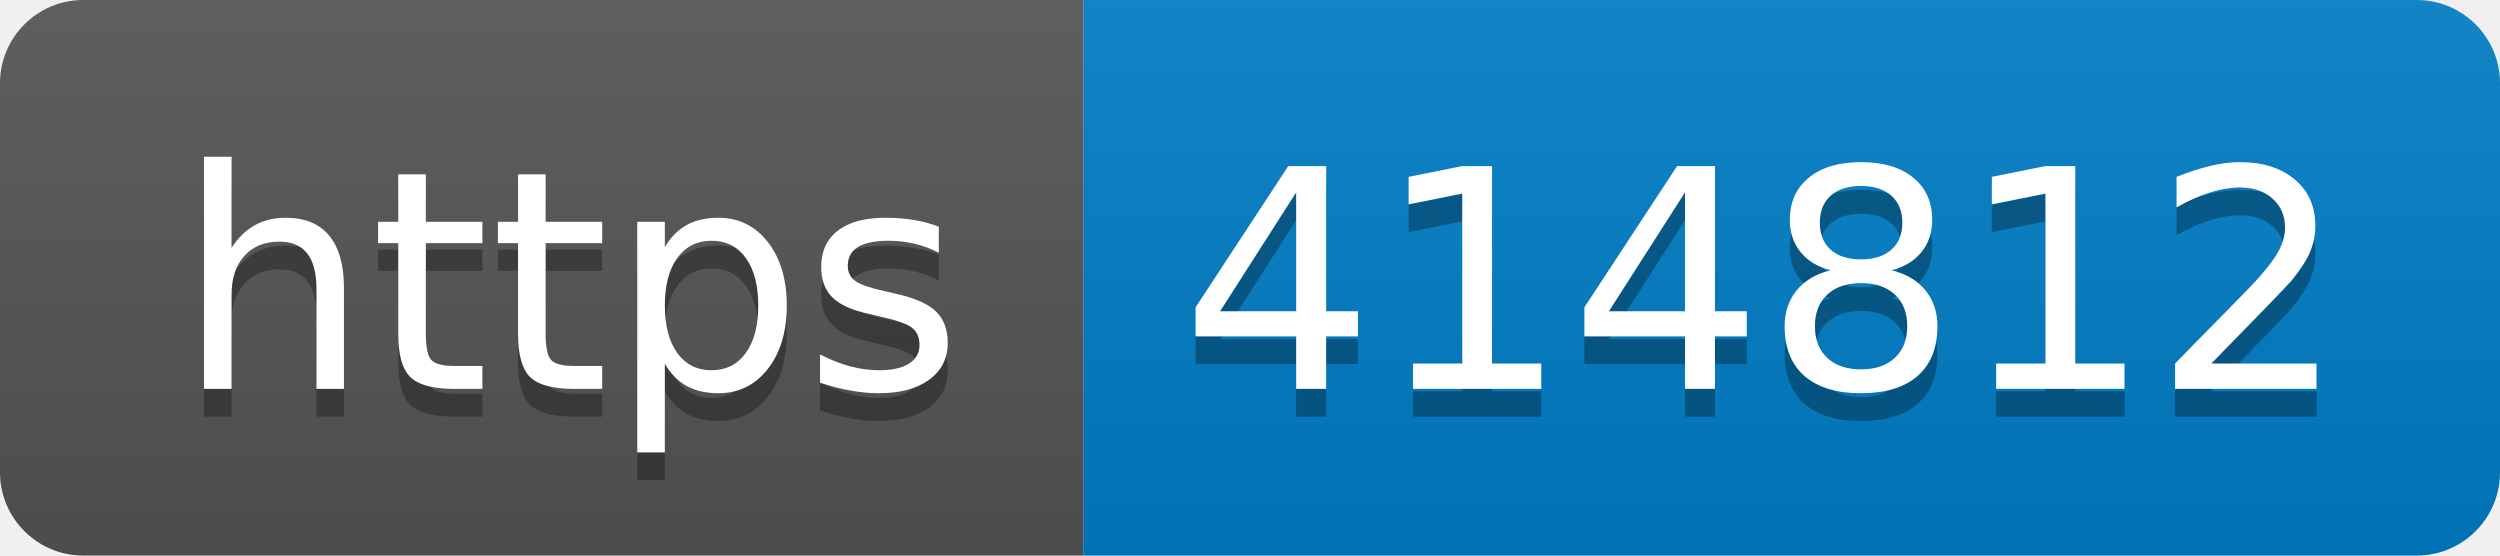
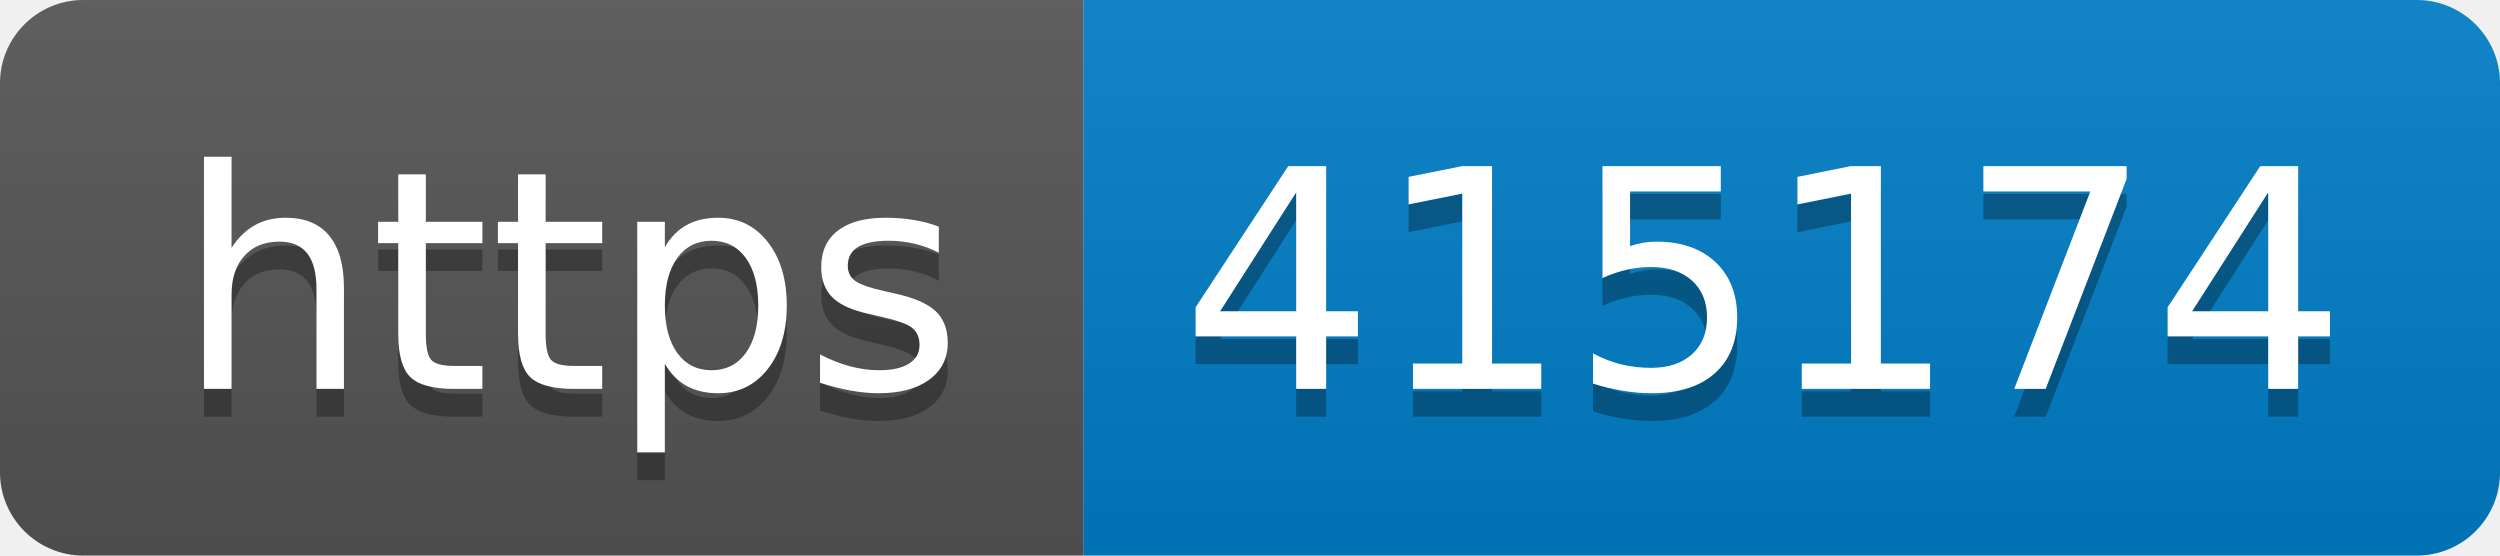
- <svg xmlns="http://www.w3.org/2000/svg" width="90" height="20" role="img" aria-label="https: 414812">
+ <svg xmlns="http://www.w3.org/2000/svg" width="90" height="20" role="img" aria-label="https: 415174">
  <linearGradient id="s" x2="0" y2="100%">
    <stop offset="0" stop-color="#bbb" stop-opacity=".1" />
    <stop offset="1" stop-opacity=".1" />
  </linearGradient>
  <clipPath id="r">
    <rect width="90" height="20" rx="3" fill="#fff" />
  </clipPath>
  <g clip-path="url(#r)">
    <rect width="39" height="20" fill="#555" />
    <rect x="39" width="51" height="20" fill="#007ec6" />
    <rect width="90" height="20" fill="url(#s)" />
  </g>
  <g fill="#fff" text-anchor="middle" font-family="Verdana,Geneva,DejaVu Sans,sans-serif" text-rendering="geometricPrecision" font-size="110">
    <text aria-hidden="true" x="205" y="150" fill="#010101" fill-opacity=".3" transform="scale(.1)" textLength="290">https</text>
    <text x="205" y="140" transform="scale(.1)" fill="#fff" textLength="290">https</text>
-     <text aria-hidden="true" x="635" y="150" fill="#010101" fill-opacity=".3" transform="scale(.1)" textLength="410">414812</text>
-     <text x="635" y="140" transform="scale(.1)" fill="#fff" textLength="410">414812</text>
+     <text aria-hidden="true" x="635" y="150" fill="#010101" fill-opacity=".3" transform="scale(.1)" textLength="410">415174</text>
+     <text x="635" y="140" transform="scale(.1)" fill="#fff" textLength="410">415174</text>
  </g>
</svg>
